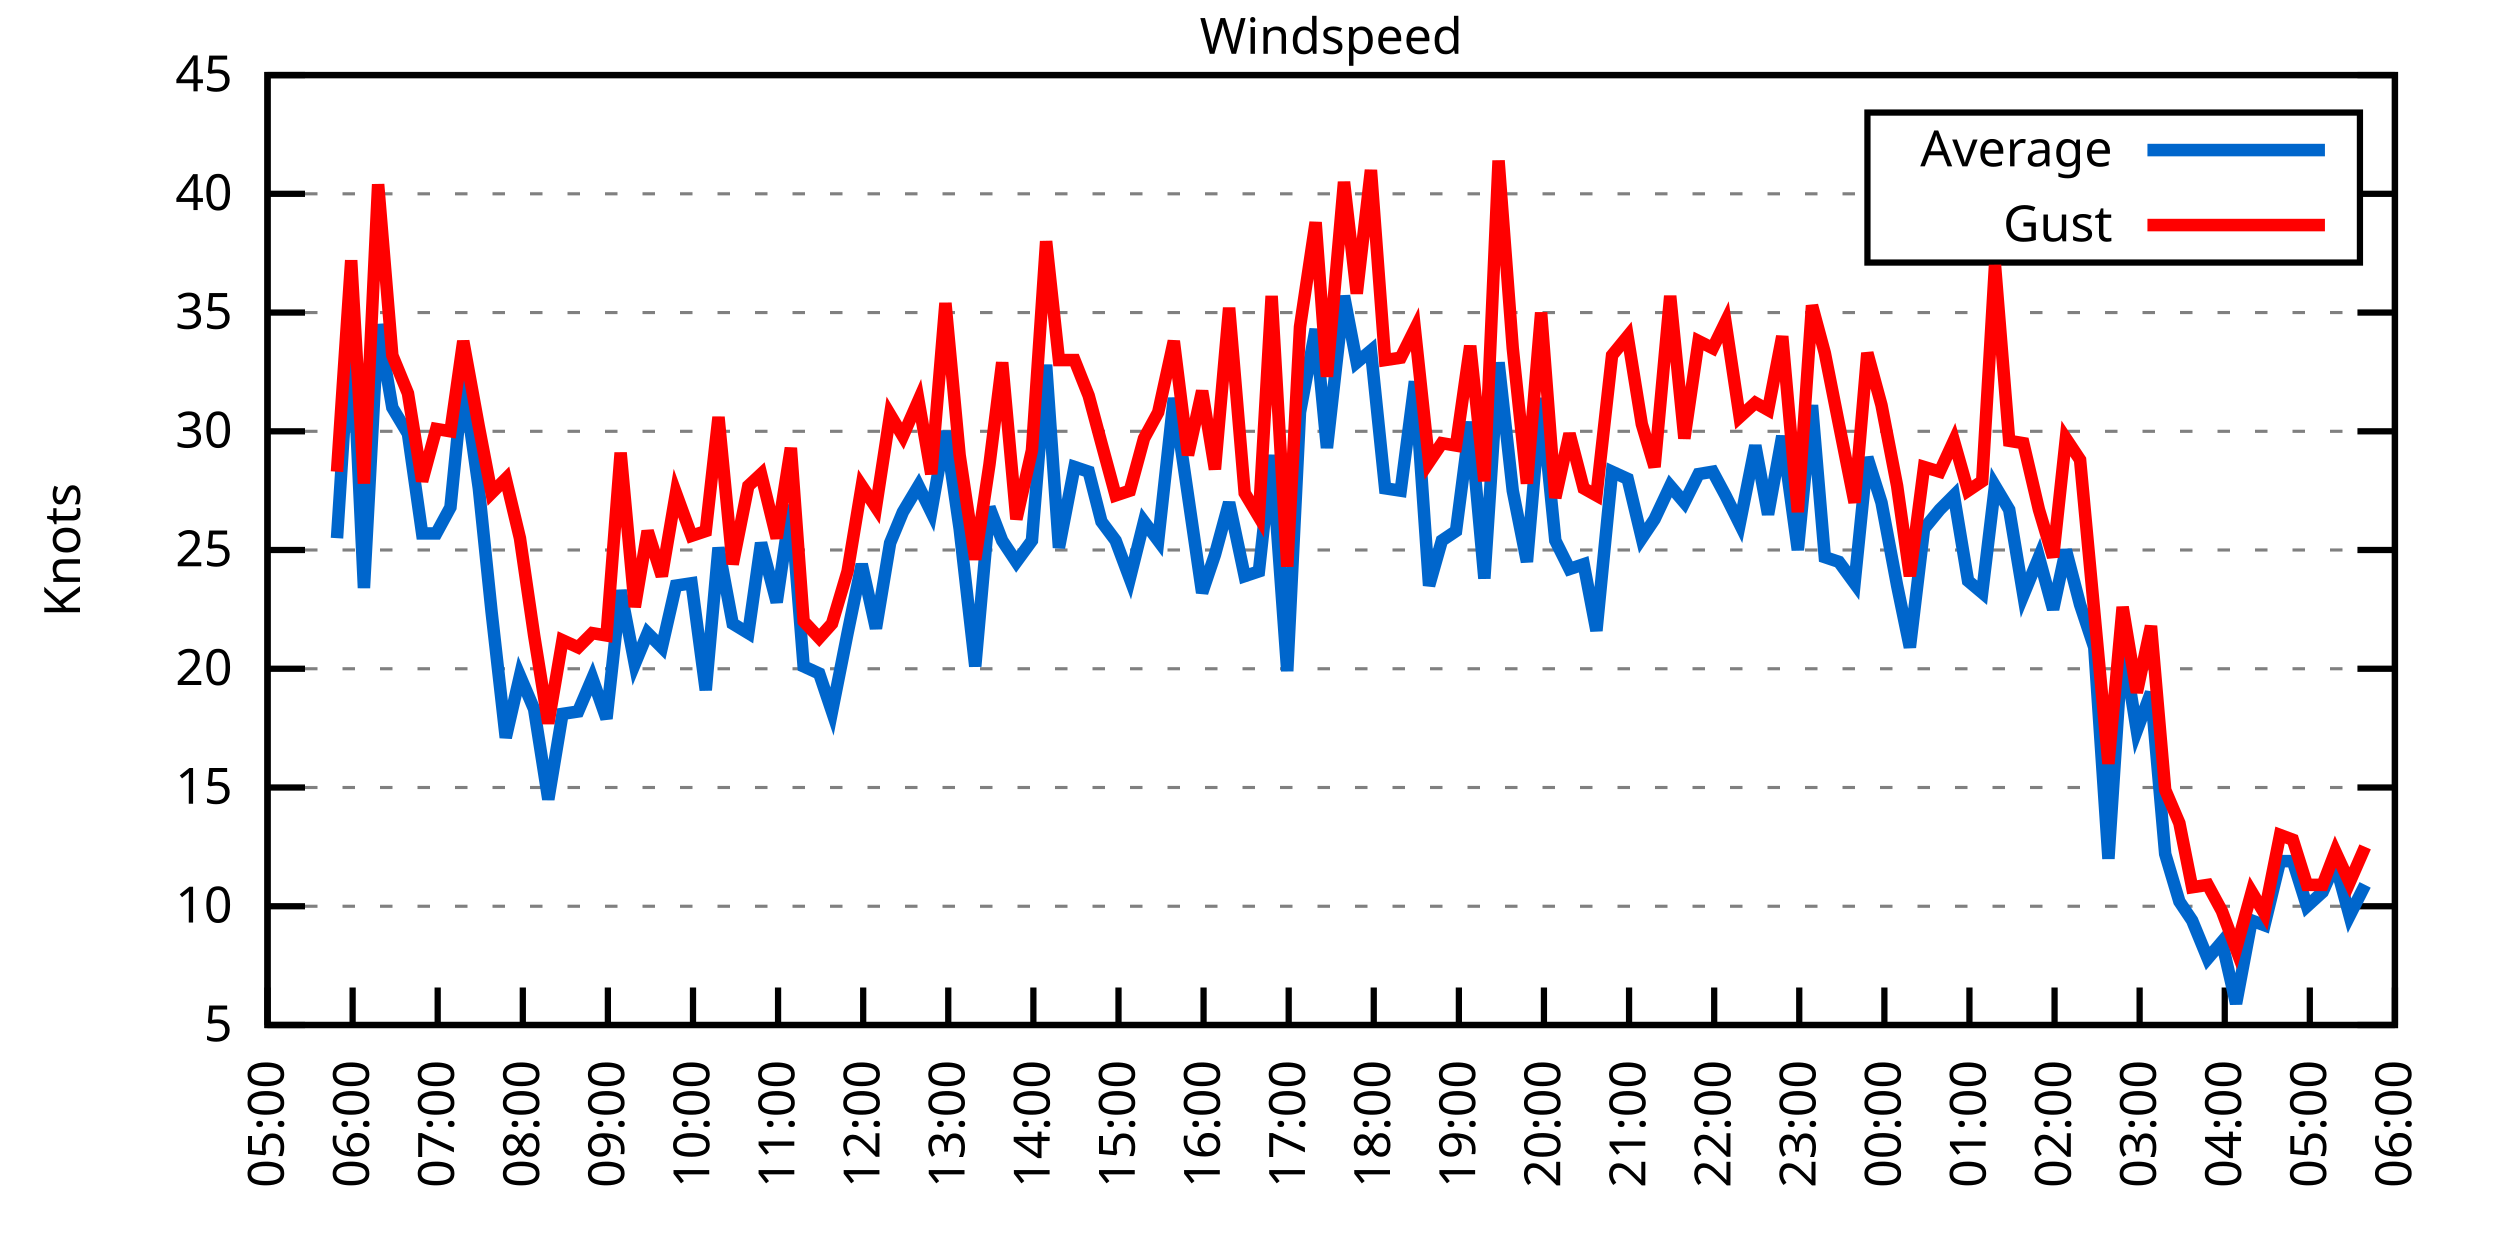
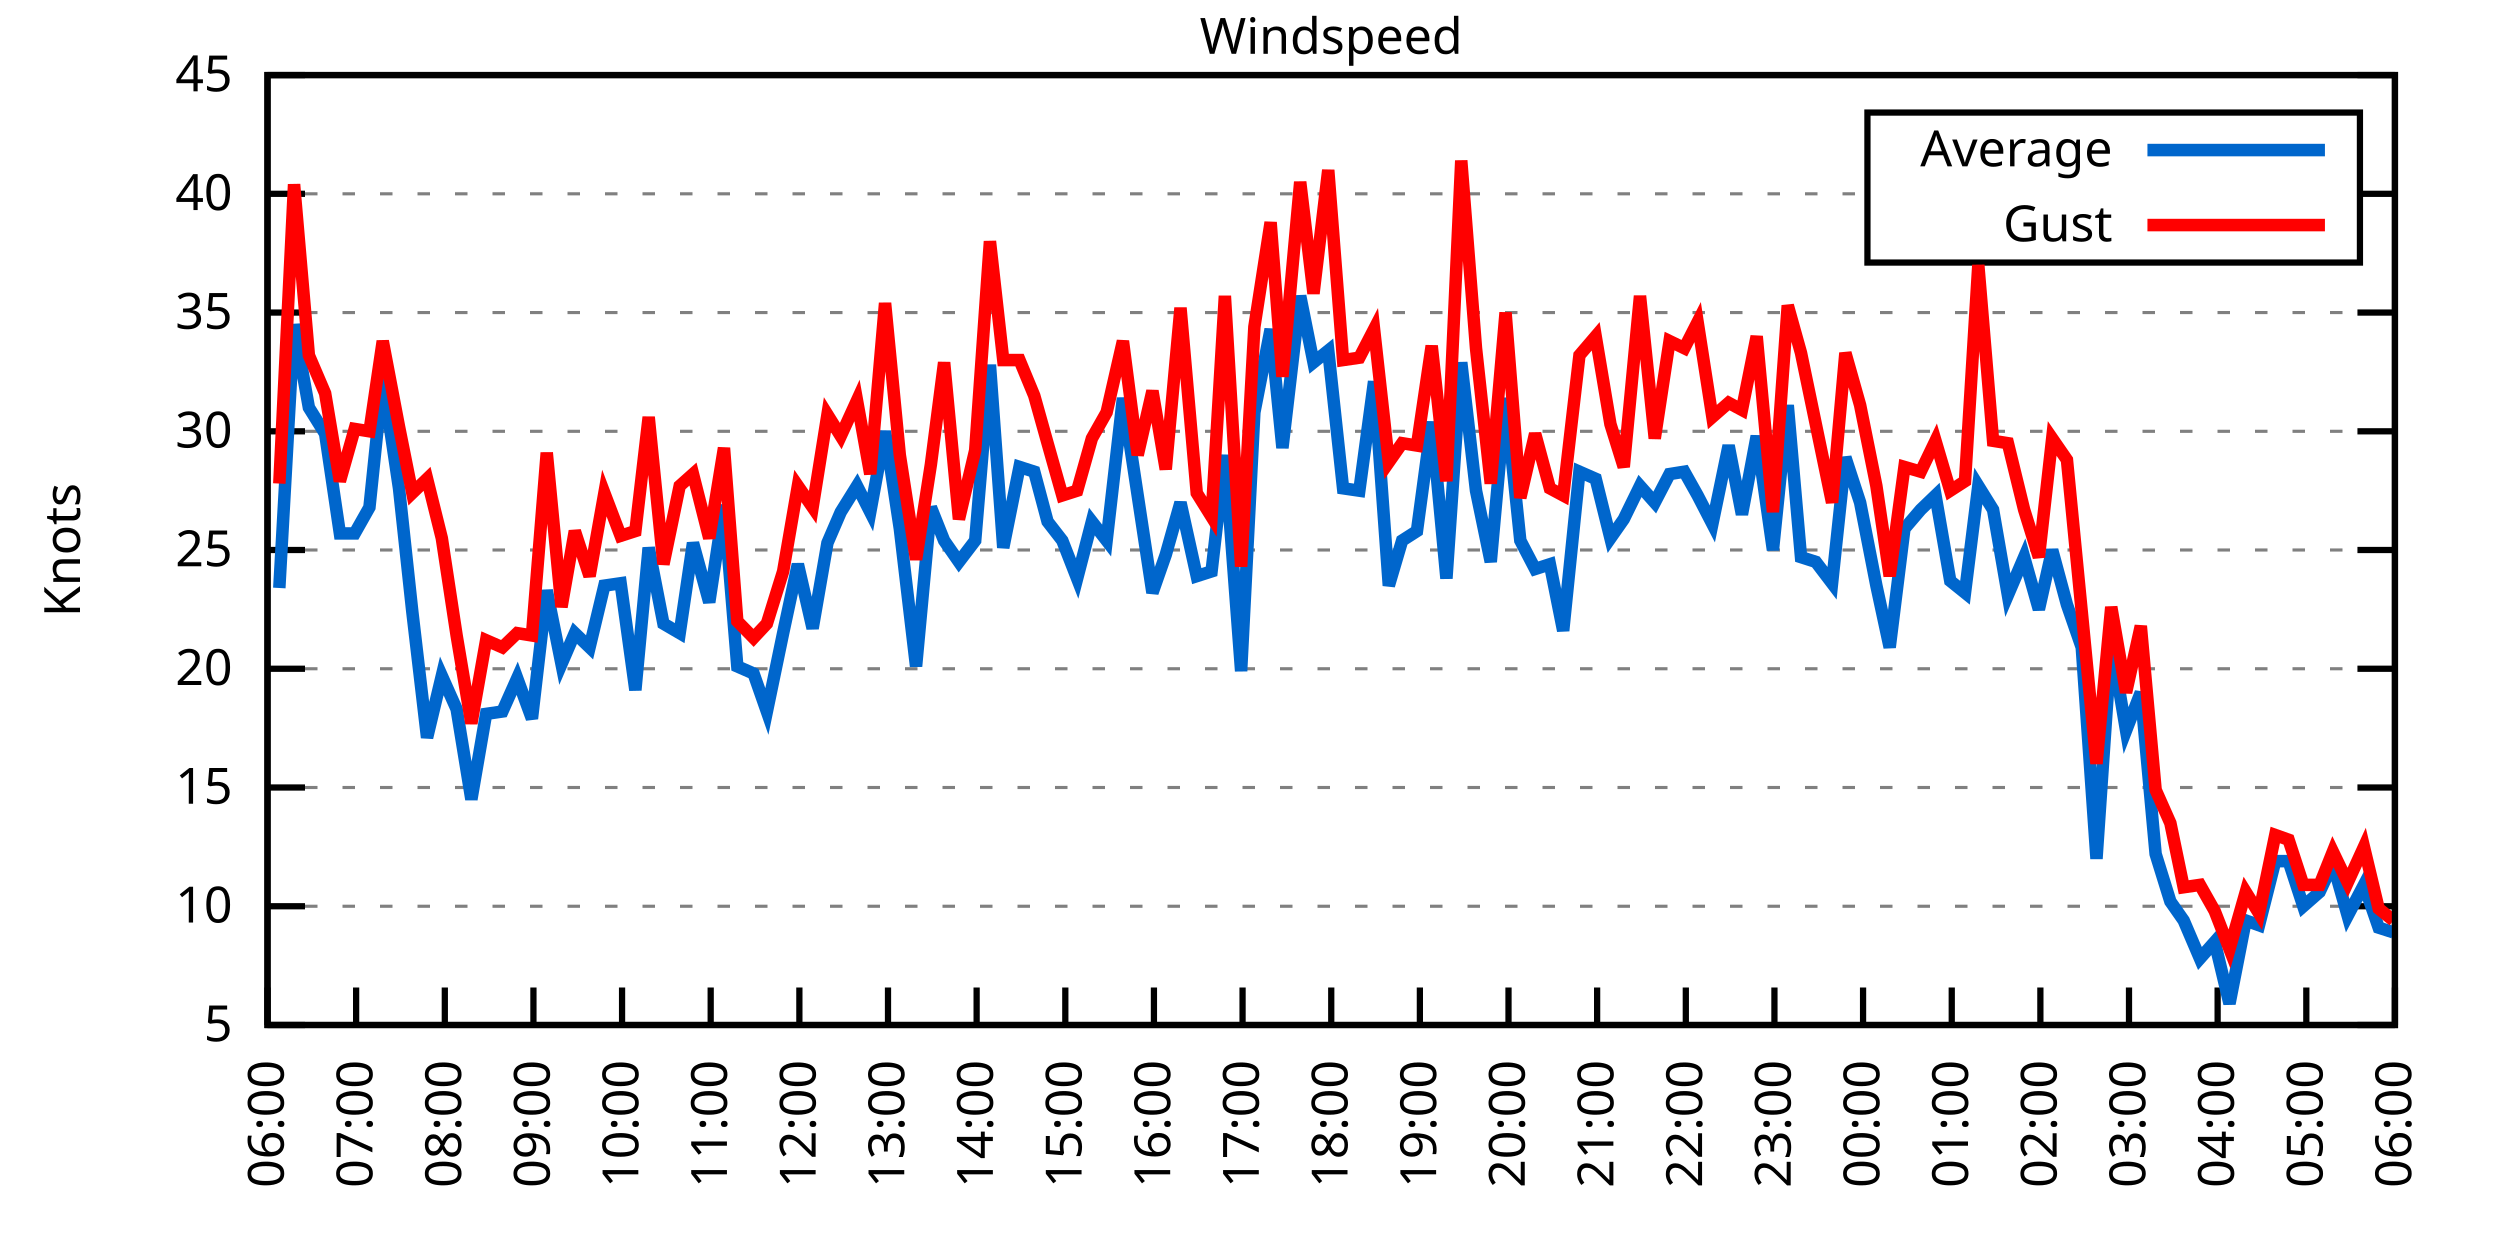
<svg xmlns="http://www.w3.org/2000/svg" xmlns:xlink="http://www.w3.org/1999/xlink" width="400" height="200" viewBox="0 0 400 200">
  <g id="gnuplot_canvas">
    <rect x="0" y="0" width="400" height="200" fill="none" />
    <defs>
      <circle id="gpDot" r="0.5" stroke-width="0.5" stroke="currentColor" />
      <path id="gpPt0" stroke-width="0.333" stroke="currentColor" d="M-1,0 h2 M0,-1 v2" />
      <path id="gpPt1" stroke-width="0.333" stroke="currentColor" d="M-1,-1 L1,1 M1,-1 L-1,1" />
      <path id="gpPt2" stroke-width="0.333" stroke="currentColor" d="M-1,0 L1,0 M0,-1 L0,1 M-1,-1 L1,1 M-1,1 L1,-1" />
      <rect id="gpPt3" stroke-width="0.333" stroke="currentColor" x="-1" y="-1" width="2" height="2" />
      <rect id="gpPt4" stroke-width="0.333" stroke="currentColor" fill="currentColor" x="-1" y="-1" width="2" height="2" />
      <circle id="gpPt5" stroke-width="0.333" stroke="currentColor" cx="0" cy="0" r="1" />
      <use xlink:href="#gpPt5" id="gpPt6" fill="currentColor" stroke="none" />
      <path id="gpPt7" stroke-width="0.333" stroke="currentColor" d="M0,-1.33 L-1.33,0.67 L1.33,0.67 z" />
      <use xlink:href="#gpPt7" id="gpPt8" fill="currentColor" stroke="none" />
      <use xlink:href="#gpPt7" id="gpPt9" stroke="currentColor" transform="rotate(180)" />
      <use xlink:href="#gpPt9" id="gpPt10" fill="currentColor" stroke="none" />
      <use xlink:href="#gpPt3" id="gpPt11" stroke="currentColor" transform="rotate(45)" />
      <use xlink:href="#gpPt11" id="gpPt12" fill="currentColor" stroke="none" />
      <path id="gpPt13" stroke-width="0.333" stroke="currentColor" d="M0,1.330 L1.265,0.411 L0.782,-1.067 L-0.782,-1.076 L-1.265,0.411 z" />
      <use xlink:href="#gpPt13" id="gpPt14" fill="currentColor" stroke="none" />
      <filter id="textbox" filterUnits="objectBoundingBox" x="0" y="0" height="1" width="1">
        <feFlood flood-color="white" flood-opacity="1" result="bgnd" />
        <feComposite in="SourceGraphic" in2="bgnd" operator="atop" />
      </filter>
      <filter id="greybox" filterUnits="objectBoundingBox" x="0" y="0" height="1" width="1">
        <feFlood flood-color="lightgrey" flood-opacity="1" result="grey" />
        <feComposite in="SourceGraphic" in2="grey" operator="atop" />
      </filter>
    </defs>
    <g fill="none" color="white" stroke="currentColor" stroke-width="1.00" stroke-linecap="butt" stroke-linejoin="miter">
</g>
    <g fill="none" color="black" stroke="currentColor" stroke-width="1.00" stroke-linecap="butt" stroke-linejoin="miter">
      <g stroke="none" shape-rendering="crispEdges">
        <polygon fill="rgb(255, 255, 255)" points="42.80,164.00 383.18,164.00 383.18,12.02 42.80,12.02 " />
      </g>
    </g>
    <g fill="none" color="black" stroke="currentColor" stroke-width="1.00" stroke-linecap="butt" stroke-linejoin="miter">
</g>
    <g fill="none" color="black" stroke="black" stroke-width="0.50" stroke-linecap="butt" stroke-linejoin="miter">
</g>
    <g fill="none" color="gray" stroke="currentColor" stroke-width="0.50" stroke-linecap="butt" stroke-linejoin="miter">
      <path stroke="gray" stroke-dasharray="2,4" class="gridline" d="M42.80,164.00 L383.19,164.00  " />
    </g>
    <g fill="none" color="gray" stroke="gray" stroke-width="1.00" stroke-linecap="butt" stroke-linejoin="miter">
</g>
    <g fill="none" color="black" stroke="currentColor" stroke-width="1.00" stroke-linecap="butt" stroke-linejoin="miter">
      <path stroke="black" d="M42.80,164.00 L48.80,164.00 M383.19,164.00 L377.19,164.00  " />
      <g transform="translate(37.20,166.60)" stroke="none" fill="black" font-family="Sans" font-size="8.00" text-anchor="end">
        <text>
          <tspan font-family="Sans"> 5</tspan>
        </text>
      </g>
    </g>
    <g fill="none" color="black" stroke="currentColor" stroke-width="1.00" stroke-linecap="butt" stroke-linejoin="miter">
</g>
    <g fill="none" color="black" stroke="black" stroke-width="0.50" stroke-linecap="butt" stroke-linejoin="miter">
</g>
    <g fill="none" color="gray" stroke="currentColor" stroke-width="0.50" stroke-linecap="butt" stroke-linejoin="miter">
      <path stroke="gray" stroke-dasharray="2,4" class="gridline" d="M42.80,145.00 L383.19,145.00  " />
    </g>
    <g fill="none" color="gray" stroke="gray" stroke-width="1.00" stroke-linecap="butt" stroke-linejoin="miter">
</g>
    <g fill="none" color="black" stroke="currentColor" stroke-width="1.00" stroke-linecap="butt" stroke-linejoin="miter">
      <path stroke="black" d="M42.80,145.00 L48.80,145.00 M383.19,145.00 L377.19,145.00  " />
      <g transform="translate(37.20,147.60)" stroke="none" fill="black" font-family="Sans" font-size="8.00" text-anchor="end">
        <text>
          <tspan font-family="Sans"> 10</tspan>
        </text>
      </g>
    </g>
    <g fill="none" color="black" stroke="currentColor" stroke-width="1.00" stroke-linecap="butt" stroke-linejoin="miter">
</g>
    <g fill="none" color="black" stroke="black" stroke-width="0.50" stroke-linecap="butt" stroke-linejoin="miter">
</g>
    <g fill="none" color="gray" stroke="currentColor" stroke-width="0.50" stroke-linecap="butt" stroke-linejoin="miter">
      <path stroke="gray" stroke-dasharray="2,4" class="gridline" d="M42.80,126.00 L383.19,126.00  " />
    </g>
    <g fill="none" color="gray" stroke="gray" stroke-width="1.00" stroke-linecap="butt" stroke-linejoin="miter">
</g>
    <g fill="none" color="black" stroke="currentColor" stroke-width="1.00" stroke-linecap="butt" stroke-linejoin="miter">
      <path stroke="black" d="M42.80,126.00 L48.80,126.00 M383.19,126.00 L377.19,126.00  " />
      <g transform="translate(37.20,128.60)" stroke="none" fill="black" font-family="Sans" font-size="8.00" text-anchor="end">
        <text>
          <tspan font-family="Sans"> 15</tspan>
        </text>
      </g>
    </g>
    <g fill="none" color="black" stroke="currentColor" stroke-width="1.00" stroke-linecap="butt" stroke-linejoin="miter">
</g>
    <g fill="none" color="black" stroke="black" stroke-width="0.50" stroke-linecap="butt" stroke-linejoin="miter">
</g>
    <g fill="none" color="gray" stroke="currentColor" stroke-width="0.50" stroke-linecap="butt" stroke-linejoin="miter">
      <path stroke="gray" stroke-dasharray="2,4" class="gridline" d="M42.80,107.00 L383.19,107.00  " />
    </g>
    <g fill="none" color="gray" stroke="gray" stroke-width="1.00" stroke-linecap="butt" stroke-linejoin="miter">
</g>
    <g fill="none" color="black" stroke="currentColor" stroke-width="1.00" stroke-linecap="butt" stroke-linejoin="miter">
      <path stroke="black" d="M42.80,107.00 L48.80,107.00 M383.19,107.00 L377.19,107.00  " />
      <g transform="translate(37.20,109.60)" stroke="none" fill="black" font-family="Sans" font-size="8.00" text-anchor="end">
        <text>
          <tspan font-family="Sans"> 20</tspan>
        </text>
      </g>
    </g>
    <g fill="none" color="black" stroke="currentColor" stroke-width="1.00" stroke-linecap="butt" stroke-linejoin="miter">
</g>
    <g fill="none" color="black" stroke="black" stroke-width="0.50" stroke-linecap="butt" stroke-linejoin="miter">
</g>
    <g fill="none" color="gray" stroke="currentColor" stroke-width="0.50" stroke-linecap="butt" stroke-linejoin="miter">
      <path stroke="gray" stroke-dasharray="2,4" class="gridline" d="M42.80,88.00 L383.19,88.00  " />
    </g>
    <g fill="none" color="gray" stroke="gray" stroke-width="1.00" stroke-linecap="butt" stroke-linejoin="miter">
</g>
    <g fill="none" color="black" stroke="currentColor" stroke-width="1.00" stroke-linecap="butt" stroke-linejoin="miter">
      <path stroke="black" d="M42.80,88.00 L48.80,88.00 M383.19,88.00 L377.19,88.00  " />
      <g transform="translate(37.20,90.60)" stroke="none" fill="black" font-family="Sans" font-size="8.00" text-anchor="end">
        <text>
          <tspan font-family="Sans"> 25</tspan>
        </text>
      </g>
    </g>
    <g fill="none" color="black" stroke="currentColor" stroke-width="1.00" stroke-linecap="butt" stroke-linejoin="miter">
</g>
    <g fill="none" color="black" stroke="black" stroke-width="0.50" stroke-linecap="butt" stroke-linejoin="miter">
</g>
    <g fill="none" color="gray" stroke="currentColor" stroke-width="0.50" stroke-linecap="butt" stroke-linejoin="miter">
      <path stroke="gray" stroke-dasharray="2,4" class="gridline" d="M42.80,69.01 L383.19,69.01  " />
    </g>
    <g fill="none" color="gray" stroke="gray" stroke-width="1.00" stroke-linecap="butt" stroke-linejoin="miter">
</g>
    <g fill="none" color="black" stroke="currentColor" stroke-width="1.00" stroke-linecap="butt" stroke-linejoin="miter">
      <path stroke="black" d="M42.80,69.01 L48.80,69.01 M383.19,69.01 L377.19,69.01  " />
      <g transform="translate(37.20,71.61)" stroke="none" fill="black" font-family="Sans" font-size="8.00" text-anchor="end">
        <text>
          <tspan font-family="Sans"> 30</tspan>
        </text>
      </g>
    </g>
    <g fill="none" color="black" stroke="currentColor" stroke-width="1.00" stroke-linecap="butt" stroke-linejoin="miter">
</g>
    <g fill="none" color="black" stroke="black" stroke-width="0.50" stroke-linecap="butt" stroke-linejoin="miter">
</g>
    <g fill="none" color="gray" stroke="currentColor" stroke-width="0.50" stroke-linecap="butt" stroke-linejoin="miter">
      <path stroke="gray" stroke-dasharray="2,4" class="gridline" d="M42.80,50.01 L383.19,50.01  " />
    </g>
    <g fill="none" color="gray" stroke="gray" stroke-width="1.00" stroke-linecap="butt" stroke-linejoin="miter">
</g>
    <g fill="none" color="black" stroke="currentColor" stroke-width="1.00" stroke-linecap="butt" stroke-linejoin="miter">
      <path stroke="black" d="M42.80,50.01 L48.80,50.01 M383.19,50.01 L377.19,50.01  " />
      <g transform="translate(37.20,52.61)" stroke="none" fill="black" font-family="Sans" font-size="8.00" text-anchor="end">
        <text>
          <tspan font-family="Sans"> 35</tspan>
        </text>
      </g>
    </g>
    <g fill="none" color="black" stroke="currentColor" stroke-width="1.00" stroke-linecap="butt" stroke-linejoin="miter">
</g>
    <g fill="none" color="black" stroke="black" stroke-width="0.50" stroke-linecap="butt" stroke-linejoin="miter">
</g>
    <g fill="none" color="gray" stroke="currentColor" stroke-width="0.50" stroke-linecap="butt" stroke-linejoin="miter">
      <path stroke="gray" stroke-dasharray="2,4" class="gridline" d="M42.80,31.01 L298.79,31.01 M377.59,31.01 L383.19,31.01  " />
    </g>
    <g fill="none" color="gray" stroke="gray" stroke-width="1.00" stroke-linecap="butt" stroke-linejoin="miter">
</g>
    <g fill="none" color="black" stroke="currentColor" stroke-width="1.00" stroke-linecap="butt" stroke-linejoin="miter">
      <path stroke="black" d="M42.80,31.01 L48.80,31.01 M383.19,31.01 L377.19,31.01  " />
      <g transform="translate(37.20,33.61)" stroke="none" fill="black" font-family="Sans" font-size="8.00" text-anchor="end">
        <text>
          <tspan font-family="Sans"> 40</tspan>
        </text>
      </g>
    </g>
    <g fill="none" color="black" stroke="currentColor" stroke-width="1.00" stroke-linecap="butt" stroke-linejoin="miter">
</g>
    <g fill="none" color="black" stroke="black" stroke-width="0.50" stroke-linecap="butt" stroke-linejoin="miter">
</g>
    <g fill="none" color="gray" stroke="currentColor" stroke-width="0.50" stroke-linecap="butt" stroke-linejoin="miter">
      <path stroke="gray" stroke-dasharray="2,4" class="gridline" d="M42.80,12.01 L383.19,12.01  " />
    </g>
    <g fill="none" color="gray" stroke="gray" stroke-width="1.00" stroke-linecap="butt" stroke-linejoin="miter">
</g>
    <g fill="none" color="black" stroke="currentColor" stroke-width="1.00" stroke-linecap="butt" stroke-linejoin="miter">
      <path stroke="black" d="M42.80,12.01 L48.80,12.01 M383.19,12.01 L377.19,12.01  " />
      <g transform="translate(37.20,14.61)" stroke="none" fill="black" font-family="Sans" font-size="8.00" text-anchor="end">
        <text>
          <tspan font-family="Sans"> 45</tspan>
        </text>
      </g>
    </g>
    <g fill="none" color="black" stroke="currentColor" stroke-width="1.00" stroke-linecap="butt" stroke-linejoin="miter">
      <path stroke="black" d="M42.80,164.00 L42.80,158.00  " />
      <g transform="translate(45.40,169.60) rotate(270.00)" stroke="none" fill="black" font-family="Sans" font-size="8.00" text-anchor="end">
        <text>
-           <tspan font-family="Sans">05:00</tspan>
-         </text>
-       </g>
-     </g>
-     <g fill="none" color="black" stroke="currentColor" stroke-width="1.00" stroke-linecap="butt" stroke-linejoin="miter">
-       <path stroke="black" d="M56.42,164.00 L56.42,158.00  " />
-       <g transform="translate(59.02,169.60) rotate(270.00)" stroke="none" fill="black" font-family="Sans" font-size="8.00" text-anchor="end">
-         <text>
          <tspan font-family="Sans">06:00</tspan>
        </text>
      </g>
    </g>
    <g fill="none" color="black" stroke="currentColor" stroke-width="1.00" stroke-linecap="butt" stroke-linejoin="miter">
-       <path stroke="black" d="M70.03,164.00 L70.03,158.00  " />
-       <g transform="translate(72.63,169.60) rotate(270.00)" stroke="none" fill="black" font-family="Sans" font-size="8.00" text-anchor="end">
+       <path stroke="black" d="M56.98,164.00 L56.98,158.00  " />
+       <g transform="translate(59.58,169.60) rotate(270.00)" stroke="none" fill="black" font-family="Sans" font-size="8.00" text-anchor="end">
        <text>
          <tspan font-family="Sans">07:00</tspan>
        </text>
      </g>
    </g>
    <g fill="none" color="black" stroke="currentColor" stroke-width="1.00" stroke-linecap="butt" stroke-linejoin="miter">
-       <path stroke="black" d="M83.65,164.00 L83.65,158.00  " />
-       <g transform="translate(86.25,169.60) rotate(270.00)" stroke="none" fill="black" font-family="Sans" font-size="8.00" text-anchor="end">
+       <path stroke="black" d="M71.17,164.00 L71.17,158.00  " />
+       <g transform="translate(73.77,169.60) rotate(270.00)" stroke="none" fill="black" font-family="Sans" font-size="8.00" text-anchor="end">
        <text>
          <tspan font-family="Sans">08:00</tspan>
        </text>
      </g>
    </g>
    <g fill="none" color="black" stroke="currentColor" stroke-width="1.00" stroke-linecap="butt" stroke-linejoin="miter">
-       <path stroke="black" d="M97.26,164.00 L97.26,158.00  " />
-       <g transform="translate(99.86,169.60) rotate(270.00)" stroke="none" fill="black" font-family="Sans" font-size="8.00" text-anchor="end">
+       <path stroke="black" d="M85.35,164.00 L85.35,158.00  " />
+       <g transform="translate(87.95,169.60) rotate(270.00)" stroke="none" fill="black" font-family="Sans" font-size="8.00" text-anchor="end">
        <text>
          <tspan font-family="Sans">09:00</tspan>
        </text>
      </g>
    </g>
    <g fill="none" color="black" stroke="currentColor" stroke-width="1.00" stroke-linecap="butt" stroke-linejoin="miter">
-       <path stroke="black" d="M110.88,164.00 L110.88,158.00  " />
-       <g transform="translate(113.48,169.60) rotate(270.00)" stroke="none" fill="black" font-family="Sans" font-size="8.00" text-anchor="end">
+       <path stroke="black" d="M99.53,164.00 L99.53,158.00  " />
+       <g transform="translate(102.13,169.60) rotate(270.00)" stroke="none" fill="black" font-family="Sans" font-size="8.00" text-anchor="end">
        <text>
          <tspan font-family="Sans">10:00</tspan>
        </text>
      </g>
    </g>
    <g fill="none" color="black" stroke="currentColor" stroke-width="1.00" stroke-linecap="butt" stroke-linejoin="miter">
-       <path stroke="black" d="M124.49,164.00 L124.49,158.00  " />
-       <g transform="translate(127.09,169.60) rotate(270.00)" stroke="none" fill="black" font-family="Sans" font-size="8.00" text-anchor="end">
+       <path stroke="black" d="M113.71,164.00 L113.71,158.00  " />
+       <g transform="translate(116.31,169.60) rotate(270.00)" stroke="none" fill="black" font-family="Sans" font-size="8.00" text-anchor="end">
        <text>
          <tspan font-family="Sans">11:00</tspan>
        </text>
      </g>
    </g>
    <g fill="none" color="black" stroke="currentColor" stroke-width="1.00" stroke-linecap="butt" stroke-linejoin="miter">
-       <path stroke="black" d="M138.11,164.00 L138.11,158.00  " />
-       <g transform="translate(140.71,169.60) rotate(270.00)" stroke="none" fill="black" font-family="Sans" font-size="8.00" text-anchor="end">
+       <path stroke="black" d="M127.90,164.00 L127.90,158.00  " />
+       <g transform="translate(130.50,169.60) rotate(270.00)" stroke="none" fill="black" font-family="Sans" font-size="8.00" text-anchor="end">
        <text>
          <tspan font-family="Sans">12:00</tspan>
        </text>
      </g>
    </g>
    <g fill="none" color="black" stroke="currentColor" stroke-width="1.00" stroke-linecap="butt" stroke-linejoin="miter">
-       <path stroke="black" d="M151.72,164.00 L151.72,158.00  " />
-       <g transform="translate(154.32,169.60) rotate(270.00)" stroke="none" fill="black" font-family="Sans" font-size="8.00" text-anchor="end">
+       <path stroke="black" d="M142.08,164.00 L142.08,158.00  " />
+       <g transform="translate(144.68,169.60) rotate(270.00)" stroke="none" fill="black" font-family="Sans" font-size="8.00" text-anchor="end">
        <text>
          <tspan font-family="Sans">13:00</tspan>
        </text>
      </g>
    </g>
    <g fill="none" color="black" stroke="currentColor" stroke-width="1.00" stroke-linecap="butt" stroke-linejoin="miter">
-       <path stroke="black" d="M165.34,164.00 L165.34,158.00  " />
-       <g transform="translate(167.94,169.60) rotate(270.00)" stroke="none" fill="black" font-family="Sans" font-size="8.00" text-anchor="end">
+       <path stroke="black" d="M156.26,164.00 L156.26,158.00  " />
+       <g transform="translate(158.86,169.60) rotate(270.00)" stroke="none" fill="black" font-family="Sans" font-size="8.00" text-anchor="end">
        <text>
          <tspan font-family="Sans">14:00</tspan>
        </text>
      </g>
    </g>
    <g fill="none" color="black" stroke="currentColor" stroke-width="1.00" stroke-linecap="butt" stroke-linejoin="miter">
-       <path stroke="black" d="M178.96,164.00 L178.96,158.00  " />
-       <g transform="translate(181.56,169.60) rotate(270.00)" stroke="none" fill="black" font-family="Sans" font-size="8.00" text-anchor="end">
+       <path stroke="black" d="M170.45,164.00 L170.45,158.00  " />
+       <g transform="translate(173.05,169.60) rotate(270.00)" stroke="none" fill="black" font-family="Sans" font-size="8.00" text-anchor="end">
        <text>
          <tspan font-family="Sans">15:00</tspan>
        </text>
      </g>
    </g>
    <g fill="none" color="black" stroke="currentColor" stroke-width="1.00" stroke-linecap="butt" stroke-linejoin="miter">
-       <path stroke="black" d="M192.57,164.00 L192.57,158.00  " />
-       <g transform="translate(195.17,169.60) rotate(270.00)" stroke="none" fill="black" font-family="Sans" font-size="8.00" text-anchor="end">
+       <path stroke="black" d="M184.63,164.00 L184.63,158.00  " />
+       <g transform="translate(187.23,169.60) rotate(270.00)" stroke="none" fill="black" font-family="Sans" font-size="8.00" text-anchor="end">
        <text>
          <tspan font-family="Sans">16:00</tspan>
        </text>
      </g>
    </g>
    <g fill="none" color="black" stroke="currentColor" stroke-width="1.00" stroke-linecap="butt" stroke-linejoin="miter">
-       <path stroke="black" d="M206.19,164.00 L206.19,158.00  " />
-       <g transform="translate(208.79,169.60) rotate(270.00)" stroke="none" fill="black" font-family="Sans" font-size="8.00" text-anchor="end">
+       <path stroke="black" d="M198.81,164.00 L198.81,158.00  " />
+       <g transform="translate(201.41,169.60) rotate(270.00)" stroke="none" fill="black" font-family="Sans" font-size="8.00" text-anchor="end">
        <text>
          <tspan font-family="Sans">17:00</tspan>
        </text>
      </g>
    </g>
    <g fill="none" color="black" stroke="currentColor" stroke-width="1.00" stroke-linecap="butt" stroke-linejoin="miter">
-       <path stroke="black" d="M219.80,164.00 L219.80,158.00  " />
-       <g transform="translate(222.40,169.60) rotate(270.00)" stroke="none" fill="black" font-family="Sans" font-size="8.00" text-anchor="end">
+       <path stroke="black" d="M213.00,164.00 L213.00,158.00  " />
+       <g transform="translate(215.60,169.60) rotate(270.00)" stroke="none" fill="black" font-family="Sans" font-size="8.00" text-anchor="end">
        <text>
          <tspan font-family="Sans">18:00</tspan>
        </text>
      </g>
    </g>
    <g fill="none" color="black" stroke="currentColor" stroke-width="1.00" stroke-linecap="butt" stroke-linejoin="miter">
-       <path stroke="black" d="M233.42,164.00 L233.42,158.00  " />
-       <g transform="translate(236.02,169.60) rotate(270.00)" stroke="none" fill="black" font-family="Sans" font-size="8.00" text-anchor="end">
+       <path stroke="black" d="M227.18,164.00 L227.18,158.00  " />
+       <g transform="translate(229.78,169.60) rotate(270.00)" stroke="none" fill="black" font-family="Sans" font-size="8.00" text-anchor="end">
        <text>
          <tspan font-family="Sans">19:00</tspan>
        </text>
      </g>
    </g>
    <g fill="none" color="black" stroke="currentColor" stroke-width="1.00" stroke-linecap="butt" stroke-linejoin="miter">
-       <path stroke="black" d="M247.03,164.00 L247.03,158.00  " />
-       <g transform="translate(249.63,169.60) rotate(270.00)" stroke="none" fill="black" font-family="Sans" font-size="8.00" text-anchor="end">
+       <path stroke="black" d="M241.36,164.00 L241.36,158.00  " />
+       <g transform="translate(243.96,169.60) rotate(270.00)" stroke="none" fill="black" font-family="Sans" font-size="8.00" text-anchor="end">
        <text>
          <tspan font-family="Sans">20:00</tspan>
        </text>
      </g>
    </g>
    <g fill="none" color="black" stroke="currentColor" stroke-width="1.00" stroke-linecap="butt" stroke-linejoin="miter">
-       <path stroke="black" d="M260.65,164.00 L260.65,158.00  " />
-       <g transform="translate(263.25,169.60) rotate(270.00)" stroke="none" fill="black" font-family="Sans" font-size="8.00" text-anchor="end">
+       <path stroke="black" d="M255.54,164.00 L255.54,158.00  " />
+       <g transform="translate(258.14,169.60) rotate(270.00)" stroke="none" fill="black" font-family="Sans" font-size="8.00" text-anchor="end">
        <text>
          <tspan font-family="Sans">21:00</tspan>
        </text>
      </g>
    </g>
    <g fill="none" color="black" stroke="currentColor" stroke-width="1.00" stroke-linecap="butt" stroke-linejoin="miter">
-       <path stroke="black" d="M274.27,164.00 L274.27,158.00  " />
-       <g transform="translate(276.87,169.60) rotate(270.00)" stroke="none" fill="black" font-family="Sans" font-size="8.00" text-anchor="end">
+       <path stroke="black" d="M269.73,164.00 L269.73,158.00  " />
+       <g transform="translate(272.33,169.60) rotate(270.00)" stroke="none" fill="black" font-family="Sans" font-size="8.00" text-anchor="end">
        <text>
          <tspan font-family="Sans">22:00</tspan>
        </text>
      </g>
    </g>
    <g fill="none" color="black" stroke="currentColor" stroke-width="1.00" stroke-linecap="butt" stroke-linejoin="miter">
-       <path stroke="black" d="M287.88,164.00 L287.88,158.00  " />
-       <g transform="translate(290.48,169.60) rotate(270.00)" stroke="none" fill="black" font-family="Sans" font-size="8.00" text-anchor="end">
+       <path stroke="black" d="M283.91,164.00 L283.91,158.00  " />
+       <g transform="translate(286.51,169.60) rotate(270.00)" stroke="none" fill="black" font-family="Sans" font-size="8.00" text-anchor="end">
        <text>
          <tspan font-family="Sans">23:00</tspan>
        </text>
      </g>
    </g>
    <g fill="none" color="black" stroke="currentColor" stroke-width="1.00" stroke-linecap="butt" stroke-linejoin="miter">
-       <path stroke="black" d="M301.50,164.00 L301.50,158.00  " />
-       <g transform="translate(304.10,169.60) rotate(270.00)" stroke="none" fill="black" font-family="Sans" font-size="8.00" text-anchor="end">
+       <path stroke="black" d="M298.09,164.00 L298.09,158.00  " />
+       <g transform="translate(300.69,169.60) rotate(270.00)" stroke="none" fill="black" font-family="Sans" font-size="8.00" text-anchor="end">
        <text>
          <tspan font-family="Sans">00:00</tspan>
        </text>
      </g>
    </g>
    <g fill="none" color="black" stroke="currentColor" stroke-width="1.00" stroke-linecap="butt" stroke-linejoin="miter">
-       <path stroke="black" d="M315.11,164.00 L315.11,158.00  " />
-       <g transform="translate(317.71,169.60) rotate(270.00)" stroke="none" fill="black" font-family="Sans" font-size="8.00" text-anchor="end">
+       <path stroke="black" d="M312.28,164.00 L312.28,158.00  " />
+       <g transform="translate(314.88,169.60) rotate(270.00)" stroke="none" fill="black" font-family="Sans" font-size="8.00" text-anchor="end">
        <text>
          <tspan font-family="Sans">01:00</tspan>
        </text>
      </g>
    </g>
    <g fill="none" color="black" stroke="currentColor" stroke-width="1.00" stroke-linecap="butt" stroke-linejoin="miter">
-       <path stroke="black" d="M328.73,164.00 L328.73,158.00  " />
-       <g transform="translate(331.33,169.60) rotate(270.00)" stroke="none" fill="black" font-family="Sans" font-size="8.00" text-anchor="end">
+       <path stroke="black" d="M326.46,164.00 L326.46,158.00  " />
+       <g transform="translate(329.06,169.60) rotate(270.00)" stroke="none" fill="black" font-family="Sans" font-size="8.00" text-anchor="end">
        <text>
          <tspan font-family="Sans">02:00</tspan>
        </text>
      </g>
    </g>
    <g fill="none" color="black" stroke="currentColor" stroke-width="1.00" stroke-linecap="butt" stroke-linejoin="miter">
-       <path stroke="black" d="M342.34,164.00 L342.34,158.00  " />
-       <g transform="translate(344.94,169.60) rotate(270.00)" stroke="none" fill="black" font-family="Sans" font-size="8.00" text-anchor="end">
+       <path stroke="black" d="M340.64,164.00 L340.64,158.00  " />
+       <g transform="translate(343.24,169.60) rotate(270.00)" stroke="none" fill="black" font-family="Sans" font-size="8.00" text-anchor="end">
        <text>
          <tspan font-family="Sans">03:00</tspan>
        </text>
      </g>
    </g>
    <g fill="none" color="black" stroke="currentColor" stroke-width="1.00" stroke-linecap="butt" stroke-linejoin="miter">
-       <path stroke="black" d="M355.96,164.00 L355.96,158.00  " />
-       <g transform="translate(358.56,169.60) rotate(270.00)" stroke="none" fill="black" font-family="Sans" font-size="8.00" text-anchor="end">
+       <path stroke="black" d="M354.82,164.00 L354.82,158.00  " />
+       <g transform="translate(357.42,169.60) rotate(270.00)" stroke="none" fill="black" font-family="Sans" font-size="8.00" text-anchor="end">
        <text>
          <tspan font-family="Sans">04:00</tspan>
        </text>
      </g>
    </g>
    <g fill="none" color="black" stroke="currentColor" stroke-width="1.00" stroke-linecap="butt" stroke-linejoin="miter">
-       <path stroke="black" d="M369.57,164.00 L369.57,158.00  " />
-       <g transform="translate(372.17,169.60) rotate(270.00)" stroke="none" fill="black" font-family="Sans" font-size="8.00" text-anchor="end">
+       <path stroke="black" d="M369.01,164.00 L369.01,158.00  " />
+       <g transform="translate(371.61,169.60) rotate(270.00)" stroke="none" fill="black" font-family="Sans" font-size="8.00" text-anchor="end">
        <text>
          <tspan font-family="Sans">05:00</tspan>
        </text>
      </g>
    </g>
    <g fill="none" color="black" stroke="currentColor" stroke-width="1.00" stroke-linecap="butt" stroke-linejoin="miter">
      <path stroke="black" d="M383.19,164.00 L383.19,158.00  " />
      <g transform="translate(385.79,169.60) rotate(270.00)" stroke="none" fill="black" font-family="Sans" font-size="8.00" text-anchor="end">
        <text>
          <tspan font-family="Sans">06:00</tspan>
        </text>
      </g>
    </g>
    <g fill="none" color="black" stroke="currentColor" stroke-width="1.00" stroke-linecap="butt" stroke-linejoin="miter">
</g>
    <g fill="none" color="black" stroke="currentColor" stroke-width="1.00" stroke-linecap="butt" stroke-linejoin="miter">
      <path stroke="black" d="M42.80,12.01 L42.80,164.00 L383.19,164.00 L383.19,12.01 L42.80,12.01 Z  " />
    </g>
    <g fill="none" color="black" stroke="currentColor" stroke-width="1.00" stroke-linecap="butt" stroke-linejoin="miter">
</g>
    <g fill="none" color="black" stroke="currentColor" stroke-width="1.00" stroke-linecap="butt" stroke-linejoin="miter">
      <path stroke="black" d="M298.79,42.01 L298.79,18.01 L377.59,18.01 L377.59,42.01 L298.79,42.01 Z  " />
    </g>
    <g id="Windspeed_plot_1">
      <g fill="none" color="white" stroke="black" stroke-width="2.00" stroke-linecap="butt" stroke-linejoin="miter">
</g>
      <g fill="none" color="black" stroke="currentColor" stroke-width="2.00" stroke-linecap="butt" stroke-linejoin="miter">
        <g transform="translate(337.99,26.61)" stroke="none" fill="black" font-family="Sans" font-size="8.00" text-anchor="end">
          <text>
            <tspan font-family="Sans">Average</tspan>
          </text>
        </g>
      </g>
      <g fill="none" color="black" stroke="currentColor" stroke-width="2.00" stroke-linecap="butt" stroke-linejoin="miter">
-         <path stroke="rgb(  0, 102, 204)" d="M343.59,24.01 L371.99,24.01 M53.92,86.11 L56.19,50.77 L58.23,94.08 L60.50,51.91 L62.77,65.21 L65.27,69.39   L67.54,85.35 L69.80,85.35 L72.07,81.17 L74.12,60.65 L76.61,78.13 L78.65,97.88 L80.92,118.02 L83.19,108.14   L85.46,113.46 L87.73,127.90 L90.00,114.22 L92.50,113.84 L94.77,108.52 L97.04,114.98 L99.30,94.46 L101.57,106.24   L103.62,101.30 L105.89,103.58 L108.15,93.70 L110.65,93.32 L112.92,110.42 L114.96,87.63 L117.23,99.78 L119.73,101.30   L121.77,86.87 L124.27,96.36 L126.54,80.79 L128.58,106.62 L131.07,107.76 L133.12,113.84 L135.61,101.30 L137.88,90.28   L140.15,100.54 L142.42,86.87 L144.46,81.93 L146.96,77.75 L149.00,81.93 L151.27,69.01 L153.54,84.59 L156.04,106.62   L158.31,81.17 L160.35,86.49 L162.62,89.90 L165.11,86.49 L167.38,58.37 L169.43,87.63 L171.92,74.71 L174.19,75.47   L176.23,83.45 L178.50,86.49 L180.77,92.56 L183.04,83.45 L185.31,86.49 L187.81,63.69 L190.08,79.27 L192.34,94.84   L194.39,88.76 L196.66,80.41 L199.15,92.18 L201.42,91.42 L203.46,72.81 L205.96,107.38 L208.00,65.97 L210.50,52.67   L212.31,71.67 L215.04,47.35 L217.08,57.99 L219.35,56.09 L221.62,78.13 L224.11,78.51 L226.38,61.03 L228.65,93.70   L230.70,86.49 L232.96,84.97 L235.23,67.49 L237.50,92.56 L239.77,57.99 L242.04,78.51 L244.31,89.90 L246.58,63.69   L248.85,86.49 L251.12,91.04 L253.39,90.28 L255.43,100.92 L257.93,75.47 L260.42,76.61 L262.69,86.11 L264.73,83.07   L267.23,77.75 L269.50,80.41 L271.77,75.85 L274.04,75.47 L276.08,79.27 L278.35,83.83 L280.85,71.29 L282.89,82.31   L285.16,69.77 L287.65,88.00 L289.92,64.83 L291.97,89.14 L294.23,89.90 L296.73,93.32 L298.77,73.19 L301.04,80.41   L303.54,93.70 L305.58,103.58 L307.85,84.59 L310.35,81.55 L312.62,79.27 L314.89,92.94 L317.15,94.84 L319.20,77.75   L321.47,81.55 L323.74,95.22 L326.23,89.14 L328.50,97.50 L330.54,88.00 L332.81,96.74 L335.08,103.58 L337.35,137.40   L339.62,102.82 L341.89,116.88 L344.16,110.80 L346.43,136.64 L348.70,144.24 L350.74,147.28 L353.24,153.36 L355.50,150.70   L357.77,160.58 L360.27,147.28 L362.31,148.04 L364.81,137.78 L366.85,137.78 L369.12,145.00 L371.62,142.72 L373.66,138.16   L375.93,146.52 L378.42,141.58  " />
+         <path stroke="rgb(  0, 102, 204)" d="M343.59,24.01 L371.99,24.01 M44.69,94.08 L47.05,51.91 L49.42,65.21 L52.02,69.39 L54.38,85.35 L56.75,85.35   L59.11,81.17 L61.24,60.65 L63.84,78.13 L65.97,97.88 L68.33,118.02 L70.69,108.14 L73.06,113.46 L75.42,127.90   L77.78,114.22 L80.38,113.84 L82.75,108.52 L85.11,114.98 L87.48,94.46 L89.84,106.24 L91.97,101.30 L94.33,103.58   L96.70,93.70 L99.30,93.32 L101.66,110.42 L103.79,87.63 L106.15,99.78 L108.75,101.30 L110.88,86.87 L113.48,96.36   L115.84,80.79 L117.97,106.62 L120.57,107.76 L122.70,113.84 L125.30,101.30 L127.66,90.28 L130.02,100.54 L132.39,86.87   L134.52,81.93 L137.12,77.75 L139.24,81.93 L141.61,69.01 L143.97,84.59 L146.57,106.62 L148.94,81.17 L151.06,86.49   L153.43,89.90 L156.03,86.49 L158.39,58.37 L160.52,87.63 L163.12,74.71 L165.48,75.47 L167.61,83.45 L169.97,86.49   L172.34,92.56 L174.70,83.45 L177.06,86.49 L179.67,63.69 L182.03,79.27 L184.39,94.84 L186.52,88.76 L188.88,80.41   L191.48,92.18 L193.85,91.42 L195.98,72.81 L198.58,107.38 L200.70,65.97 L203.30,52.67 L205.19,71.67 L208.03,47.35   L210.16,57.99 L212.52,56.09 L214.89,78.13 L217.49,78.51 L219.85,61.03 L222.21,93.70 L224.34,86.49 L226.71,84.97   L229.07,67.49 L231.43,92.56 L233.80,57.99 L236.16,78.51 L238.52,89.90 L240.89,63.69 L243.25,86.49 L245.62,91.04   L247.98,90.28 L250.11,100.92 L252.71,75.47 L255.31,76.61 L257.67,86.11 L259.80,83.07 L262.40,77.75 L264.76,80.41   L267.13,75.85 L269.49,75.47 L271.62,79.27 L273.98,83.83 L276.58,71.29 L278.71,82.31 L281.07,69.77 L283.67,88.00   L286.04,64.83 L288.16,89.14 L290.53,89.90 L293.13,93.32 L295.26,73.19 L297.62,80.41 L300.22,93.70 L302.35,103.58   L304.71,84.59 L307.31,81.55 L309.68,79.27 L312.04,92.94 L314.40,94.84 L316.53,77.75 L318.89,81.55 L321.26,95.22   L323.86,89.14 L326.22,97.50 L328.35,88.00 L330.71,96.74 L333.08,103.58 L335.44,137.40 L337.80,102.82 L340.17,116.88   L342.53,110.80 L344.90,136.64 L347.26,144.24 L349.39,147.28 L351.99,153.36 L354.35,150.70 L356.72,160.58 L359.32,147.28   L361.44,148.04 L364.04,137.78 L366.17,137.78 L368.53,145.00 L371.13,142.72 L373.26,138.16 L375.63,146.52 L378.23,141.58   L380.59,148.42 L382.95,149.18  " />
      </g>
    </g>
    <g id="Windspeed_plot_2">
      <g fill="none" color="black" stroke="currentColor" stroke-width="2.00" stroke-linecap="butt" stroke-linejoin="miter">
        <g transform="translate(337.99,38.61)" stroke="none" fill="black" font-family="Sans" font-size="8.00" text-anchor="end">
          <text>
            <tspan font-family="Sans">Gust</tspan>
          </text>
        </g>
      </g>
      <g fill="none" color="black" stroke="currentColor" stroke-width="2.00" stroke-linecap="butt" stroke-linejoin="miter">
-         <path stroke="rgb(255,   0,   0)" d="M343.59,36.01 L371.99,36.01 M53.92,75.47 L56.19,41.65 L58.23,77.37 L60.50,29.49 L62.77,56.85 L65.27,62.93   L67.54,76.99 L69.80,68.63 L72.07,69.01 L74.12,54.57 L76.61,68.25 L78.65,78.89 L80.92,76.61 L83.19,86.11   L85.46,101.68 L87.73,115.74 L90.00,102.44 L92.50,103.58 L94.77,101.30 L97.04,101.68 L99.30,72.43 L101.57,97.12   L103.62,84.97 L105.89,92.18 L108.15,78.89 L110.65,85.73 L112.92,84.97 L114.96,66.73 L117.23,90.28 L119.73,77.75   L121.77,75.85 L124.27,86.11 L126.54,71.67 L128.58,99.40 L131.07,102.06 L133.12,99.78 L135.61,91.42 L137.88,77.75   L140.15,81.17 L142.42,66.35 L144.46,69.77 L146.96,64.07 L149.00,75.85 L151.27,48.49 L153.54,72.81 L156.04,89.52   L158.31,74.33 L160.35,57.99 L162.62,83.07 L165.11,72.05 L167.38,38.61 L169.43,57.61 L171.92,57.61 L174.19,63.31   L176.23,70.91 L178.50,79.27 L180.77,78.51 L183.04,70.15 L185.31,65.97 L187.81,54.57 L190.08,72.81 L192.34,62.55   L194.39,75.09 L196.66,49.25 L199.15,78.89 L201.42,82.69 L203.46,47.35 L205.96,90.66 L208.00,52.29 L210.50,35.57   L212.31,60.27 L215.04,29.11 L217.08,46.97 L219.35,27.21 L221.62,57.61 L224.11,57.23 L226.38,52.67 L228.65,73.95   L230.70,70.91 L232.96,71.29 L235.23,55.33 L237.50,76.99 L239.77,25.69 L242.04,55.71 L244.31,77.37 L246.58,50.01   L248.85,79.65 L251.12,69.39 L253.39,78.13 L255.43,79.27 L257.93,56.85 L260.42,53.81 L262.69,67.87 L264.73,74.71   L267.23,47.35 L269.50,70.15 L271.77,54.57 L274.04,55.71 L276.08,51.53 L278.35,66.73 L280.85,64.45 L282.89,65.59   L285.16,53.81 L287.65,81.93 L289.92,48.87 L291.97,56.47 L294.23,67.87 L296.73,80.41 L298.77,56.47 L301.04,64.83   L303.54,77.75 L305.58,92.18 L307.85,74.71 L310.35,75.47 L312.62,70.53 L314.89,78.51 L317.15,76.99 L319.20,42.41   L321.47,70.53 L323.74,70.91 L326.23,81.55 L328.50,89.14 L330.54,70.15 L332.81,73.57 L335.08,97.88 L337.35,122.20   L339.62,97.12 L341.89,110.80 L344.16,100.16 L346.43,126.38 L348.70,131.70 L350.74,141.96 L353.24,141.58 L355.50,145.76   L357.77,151.84 L360.27,142.72 L362.31,146.14 L364.81,133.60 L366.85,134.36 L369.12,141.58 L371.62,141.58 L373.66,136.26   L375.93,141.20 L378.42,135.50  " />
+         <path stroke="rgb(255,   0,   0)" d="M343.59,36.01 L371.99,36.01 M44.69,77.37 L47.05,29.49 L49.42,56.85 L52.02,62.93 L54.38,76.99 L56.75,68.63   L59.11,69.01 L61.24,54.57 L63.84,68.25 L65.97,78.89 L68.33,76.61 L70.69,86.11 L73.06,101.68 L75.42,115.74   L77.78,102.44 L80.38,103.58 L82.75,101.30 L85.11,101.68 L87.48,72.43 L89.84,97.12 L91.97,84.97 L94.33,92.18   L96.70,78.89 L99.30,85.73 L101.66,84.97 L103.79,66.73 L106.15,90.28 L108.75,77.75 L110.88,75.85 L113.48,86.11   L115.84,71.67 L117.97,99.40 L120.57,102.06 L122.70,99.78 L125.30,91.42 L127.66,77.75 L130.02,81.17 L132.39,66.35   L134.52,69.77 L137.12,64.07 L139.24,75.85 L141.61,48.49 L143.97,72.81 L146.57,89.52 L148.94,74.33 L151.06,57.99   L153.43,83.07 L156.03,72.05 L158.39,38.61 L160.52,57.61 L163.12,57.61 L165.48,63.31 L167.61,70.91 L169.97,79.27   L172.34,78.51 L174.70,70.15 L177.06,65.97 L179.67,54.57 L182.03,72.81 L184.39,62.55 L186.52,75.09 L188.88,49.25   L191.48,78.89 L193.85,82.69 L195.98,47.35 L198.58,90.66 L200.70,52.29 L203.30,35.57 L205.19,60.27 L208.03,29.11   L210.16,46.97 L212.52,27.21 L214.89,57.61 L217.49,57.23 L219.85,52.67 L222.21,73.95 L224.34,70.91 L226.71,71.29   L229.07,55.33 L231.43,76.99 L233.80,25.69 L236.16,55.71 L238.52,77.37 L240.89,50.01 L243.25,79.65 L245.62,69.39   L247.98,78.13 L250.11,79.27 L252.71,56.85 L255.31,53.81 L257.67,67.87 L259.80,74.71 L262.40,47.35 L264.76,70.15   L267.13,54.57 L269.49,55.71 L271.62,51.53 L273.98,66.73 L276.58,64.45 L278.71,65.59 L281.07,53.81 L283.67,81.93   L286.04,48.87 L288.16,56.47 L290.53,67.87 L293.13,80.41 L295.26,56.47 L297.62,64.83 L300.22,77.75 L302.35,92.18   L304.71,74.71 L307.31,75.47 L309.68,70.53 L312.04,78.51 L314.40,76.99 L316.53,42.41 L318.89,70.53 L321.26,70.91   L323.86,81.55 L326.22,89.14 L328.35,70.15 L330.71,73.57 L333.08,97.88 L335.44,122.20 L337.80,97.12 L340.17,110.80   L342.53,100.16 L344.90,126.38 L347.26,131.70 L349.39,141.96 L351.99,141.58 L354.35,145.76 L356.72,151.84 L359.32,142.72   L361.44,146.14 L364.04,133.60 L366.17,134.36 L368.53,141.58 L371.13,141.58 L373.26,136.26 L375.63,141.20 L378.23,135.50   L380.59,145.38 L382.95,147.28  " />
      </g>
    </g>
    <g fill="none" color="black" stroke="currentColor" stroke-width="2.00" stroke-linecap="butt" stroke-linejoin="miter">
</g>
    <g fill="none" color="black" stroke="black" stroke-width="1.00" stroke-linecap="butt" stroke-linejoin="miter">
</g>
    <g fill="none" color="black" stroke="currentColor" stroke-width="1.00" stroke-linecap="butt" stroke-linejoin="miter">
      <path stroke="black" d="M42.80,12.01 L42.80,164.00 L383.19,164.00 L383.19,12.01 L42.80,12.01 Z  " />
      <g transform="translate(12.80,88.01) rotate(270.00)" stroke="none" fill="black" font-family="Sans" font-size="8.00" text-anchor="middle">
        <text>
          <tspan font-family="Sans">Knots</tspan>
        </text>
      </g>
    </g>
    <g fill="none" color="black" stroke="currentColor" stroke-width="1.00" stroke-linecap="butt" stroke-linejoin="miter">
</g>
    <g fill="none" color="black" stroke="currentColor" stroke-width="1.00" stroke-linecap="butt" stroke-linejoin="miter">
      <g transform="translate(212.99,8.61)" stroke="none" fill="black" font-family="Sans" font-size="8.00" text-anchor="middle">
        <text>
          <tspan font-family="Sans">Windspeed</tspan>
        </text>
      </g>
    </g>
    <g fill="none" color="black" stroke="currentColor" stroke-width="1.00" stroke-linecap="butt" stroke-linejoin="miter">
</g>
  </g>
</svg>
